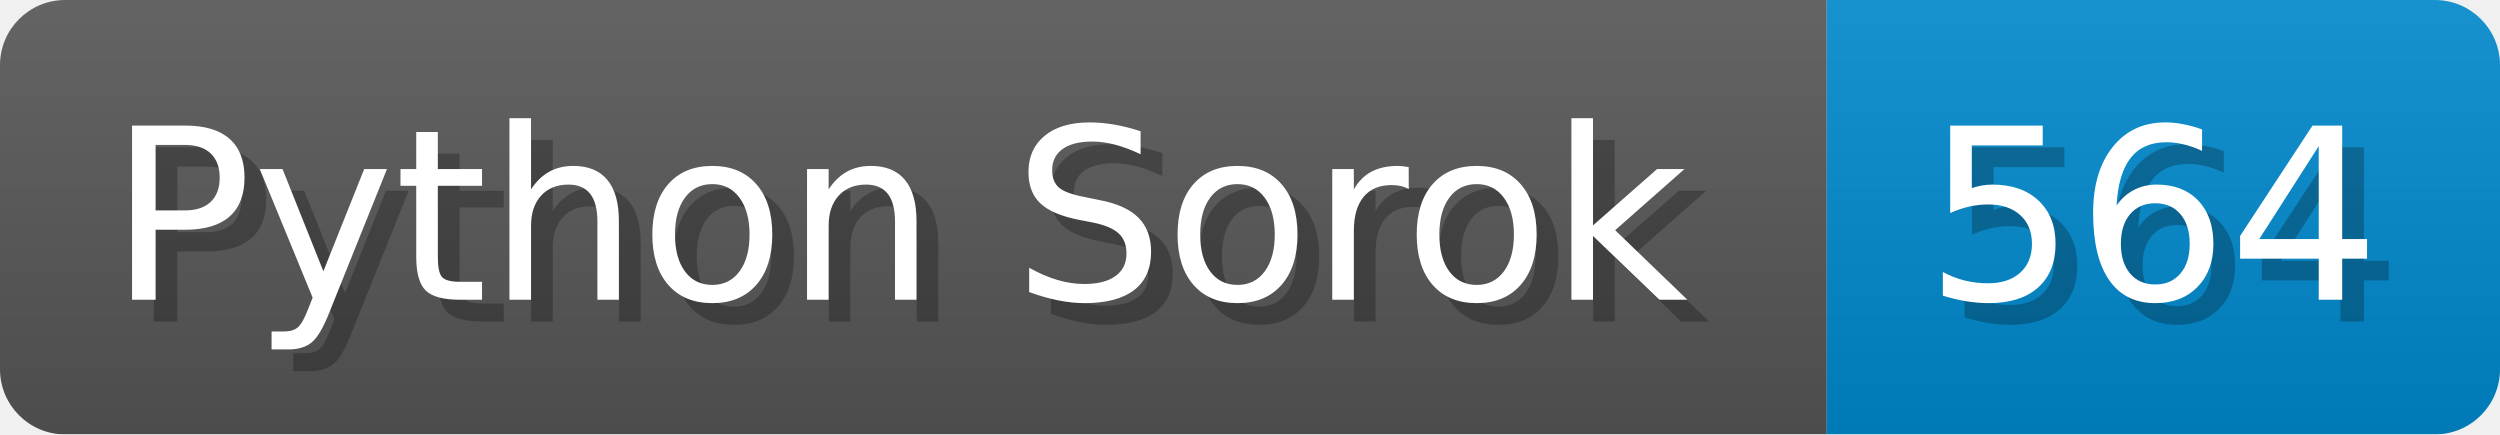
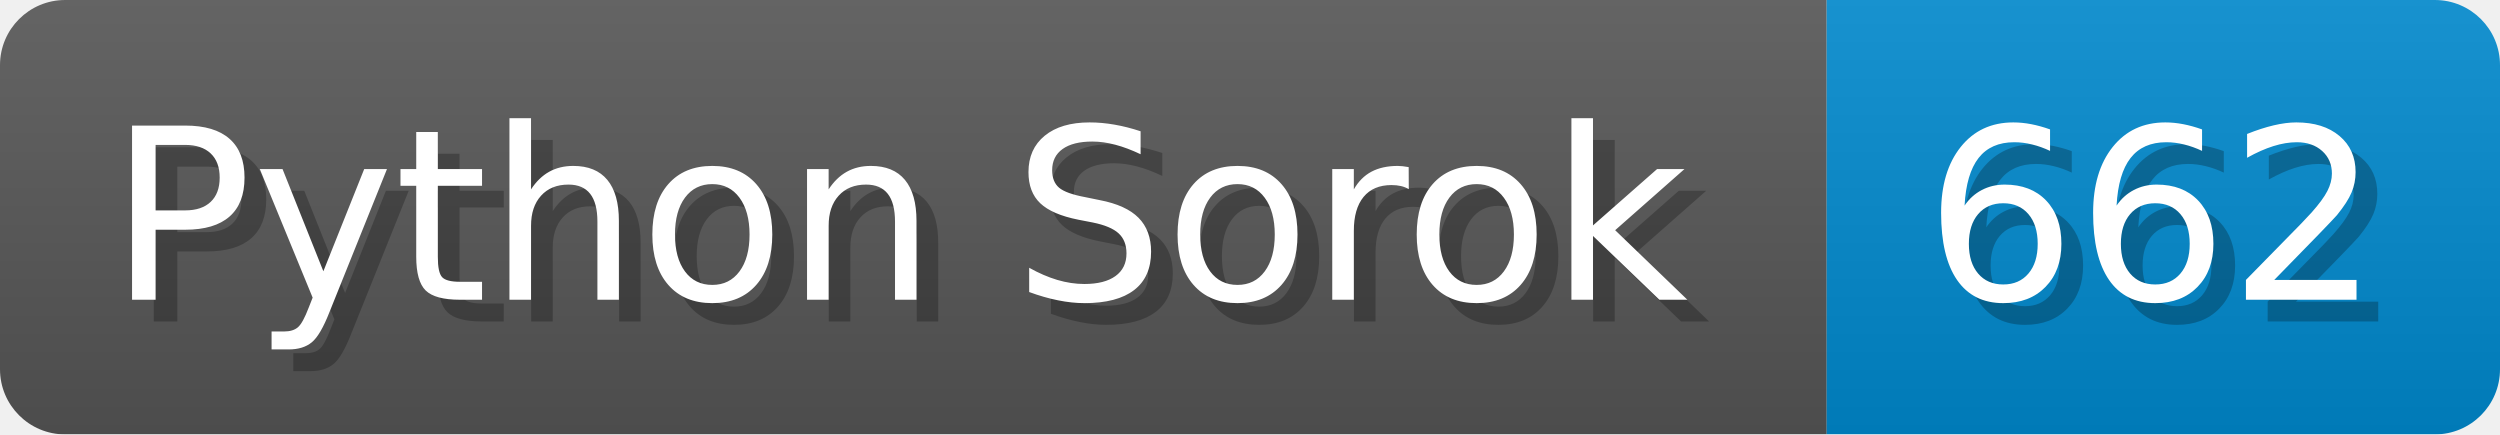
<svg xmlns="http://www.w3.org/2000/svg" width="115.1" height="20" viewBox="0 0 1151 200">
  <linearGradient id="a" x2="0" y2="100%">
    <stop offset="0" stop-opacity=".1" stop-color="#EEE" />
    <stop offset="1" stop-opacity=".1" />
  </linearGradient>
  <mask id="m">
    <rect width="1151" height="200" rx="30" fill="#FFF" />
  </mask>
  <g mask="url(#m)">
    <rect width="841" height="200" fill="#555" />
    <rect width="310" height="200" fill="#08C" x="841" />
    <rect width="1151" height="200" fill="url(#a)" />
  </g>
  <g fill="#fff" text-anchor="start" font-family="Verdana,DejaVu Sans,sans-serif" font-size="110">
    <text x="60" y="148" textLength="741" fill="#000" opacity="0.25">Python Sorok</text>
    <text x="50" y="138" textLength="741">Python Sorok</text>
-     <text x="896" y="148" textLength="210" fill="#000" opacity="0.25">564</text>
-     <text x="886" y="138" textLength="210">564</text>
+     <text x="896" y="148" textLength="210" fill="#000" opacity="0.25">662</text>
+     <text x="886" y="138" textLength="210">662</text>
  </g>
</svg>
